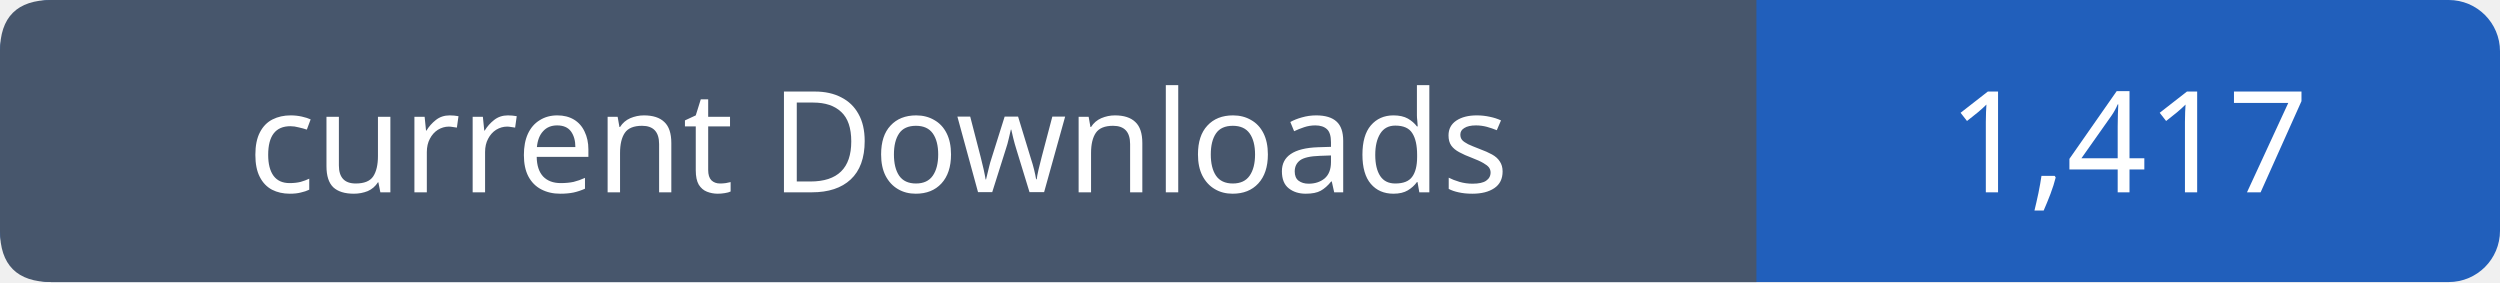
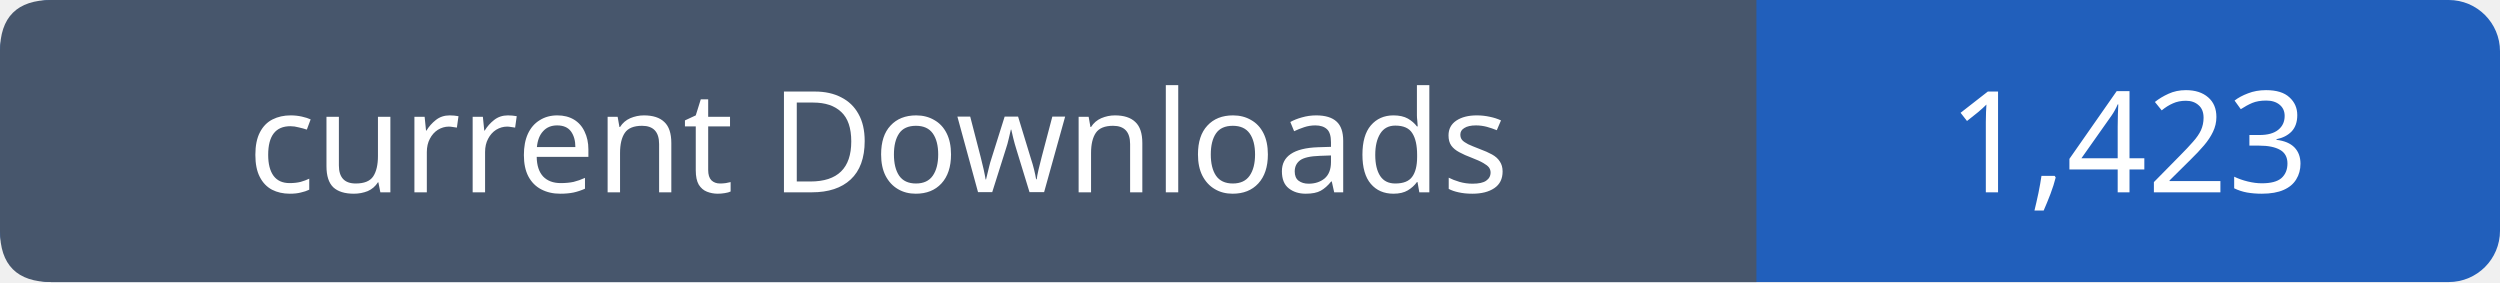
- <svg xmlns="http://www.w3.org/2000/svg" width="195" height="22" viewBox="0 0 195 22" role="img" aria-label="current Downloads: 1,417">
+ <svg xmlns="http://www.w3.org/2000/svg" width="195" height="22" viewBox="0 0 195 22" role="img" aria-label="current Downloads: 1,423">
  <rect width="195" height="22" rx="4" fill="#215fbb" />
  <path fill="#47566c" d="M4 0h133v22H4q-4 0-4-4V4q0-4 4-4" />
  <g font-family="Verdana,sans-serif" font-size="11" fill="white" text-anchor="middle">
    <text x="68.5" y="15">current Downloads</text>
-     <text x="166.0" y="15">1,417</text>
+     <text x="166.0" y="15">1,423</text>
  </g>
</svg>
